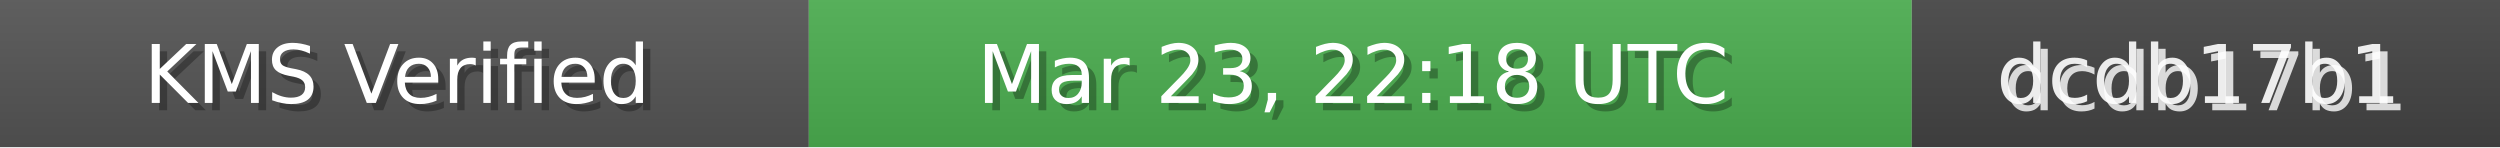
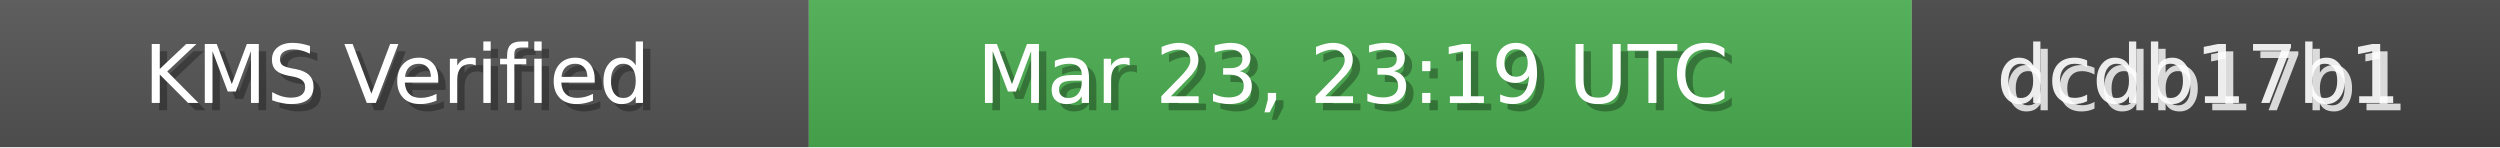
<svg xmlns="http://www.w3.org/2000/svg" width="340" height="20" role="img">
  <linearGradient id="bg" x2="0" y2="100%">
    <stop offset="0" stop-color="#bbb" stop-opacity=".1" />
    <stop offset="1" stop-opacity=".1" />
  </linearGradient>
  <rect width="110" height="20" fill="#555" />
  <rect x="110" width="150" height="20" fill="#4CAF50" />
  <rect x="260" width="80" height="20" fill="#444" />
  <rect width="340" height="20" fill="url(#bg)" />
  <g fill="#fff" text-anchor="middle" font-family="Verdana,Geneva,DejaVu Sans,sans-serif" font-size="11">
    <text x="55" y="15" fill="#000" fill-opacity=".3">KMS Verified</text>
    <text x="54" y="14">KMS Verified</text>
-     <text x="185" y="15" fill="#000" fill-opacity=".3">Mar 23, 22:18 UTC</text>
-     <text x="184" y="14">Mar 23, 22:18 UTC</text>
+     <text x="185" y="15" fill="#000" fill-opacity=".3">Mar 23, 23:19 UTC</text>
+     <text x="184" y="14">Mar 23, 23:19 UTC</text>
    <text x="300" y="15" fill="#fff" fill-opacity=".8">dcdb17b1</text>
    <text x="299" y="14" fill="#fff" fill-opacity=".9">dcdb17b1</text>
  </g>
</svg>
